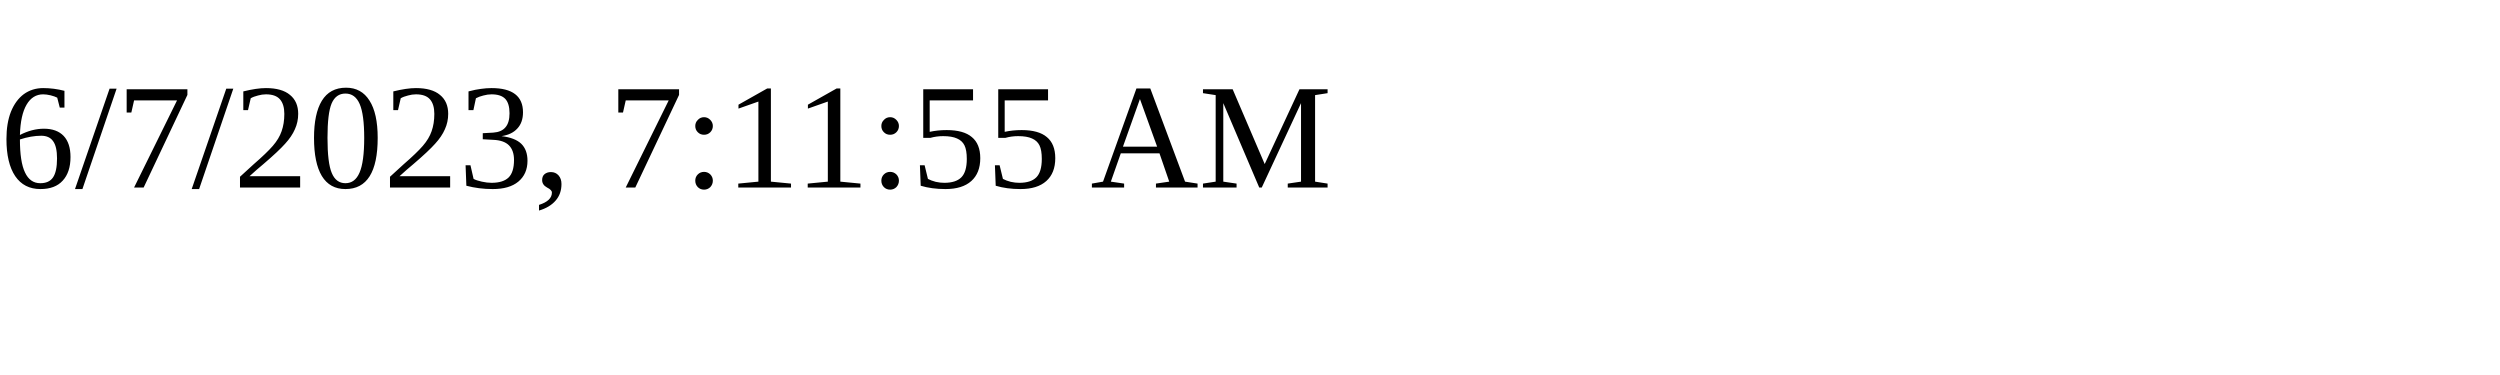
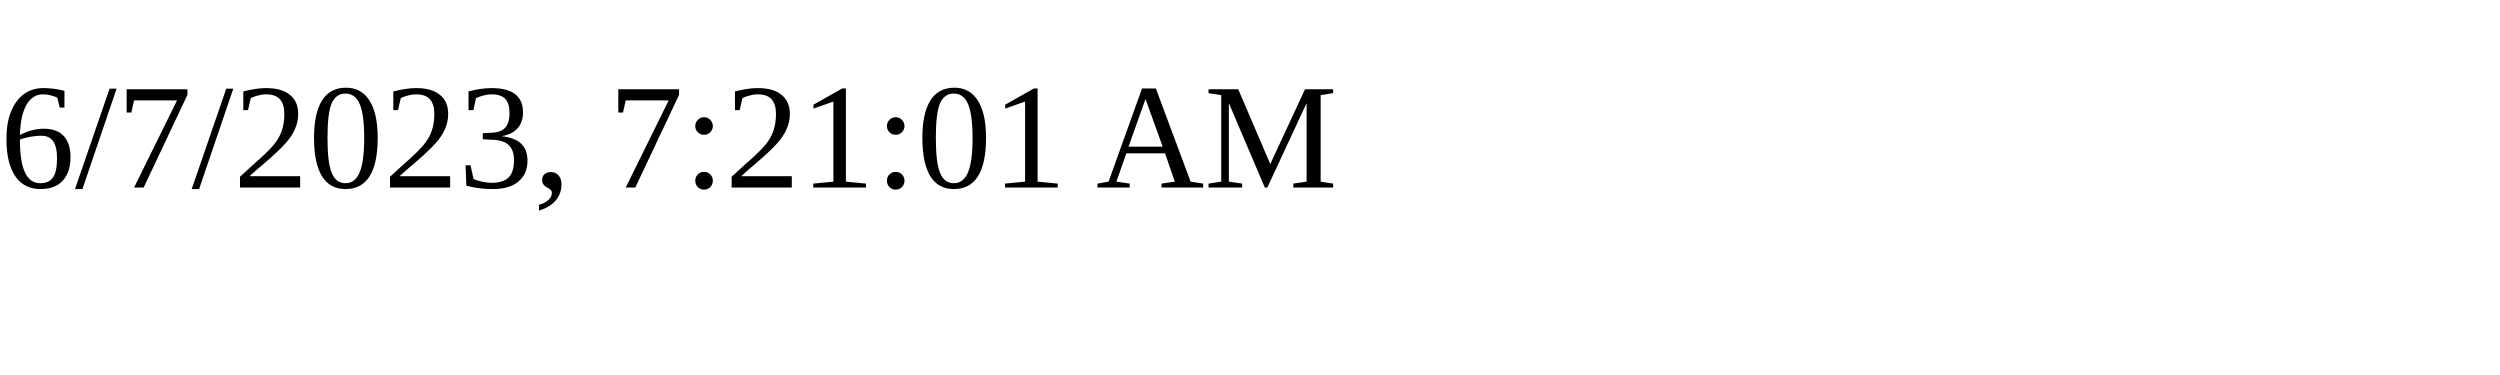
<svg xmlns="http://www.w3.org/2000/svg" height="30" width="200">
-   <text x="0" y="15">6/7/2023, 7:11:55 AM</text>
+   <text x="0" y="15">6/7/2023, 7:21:01 AM</text>
</svg>
